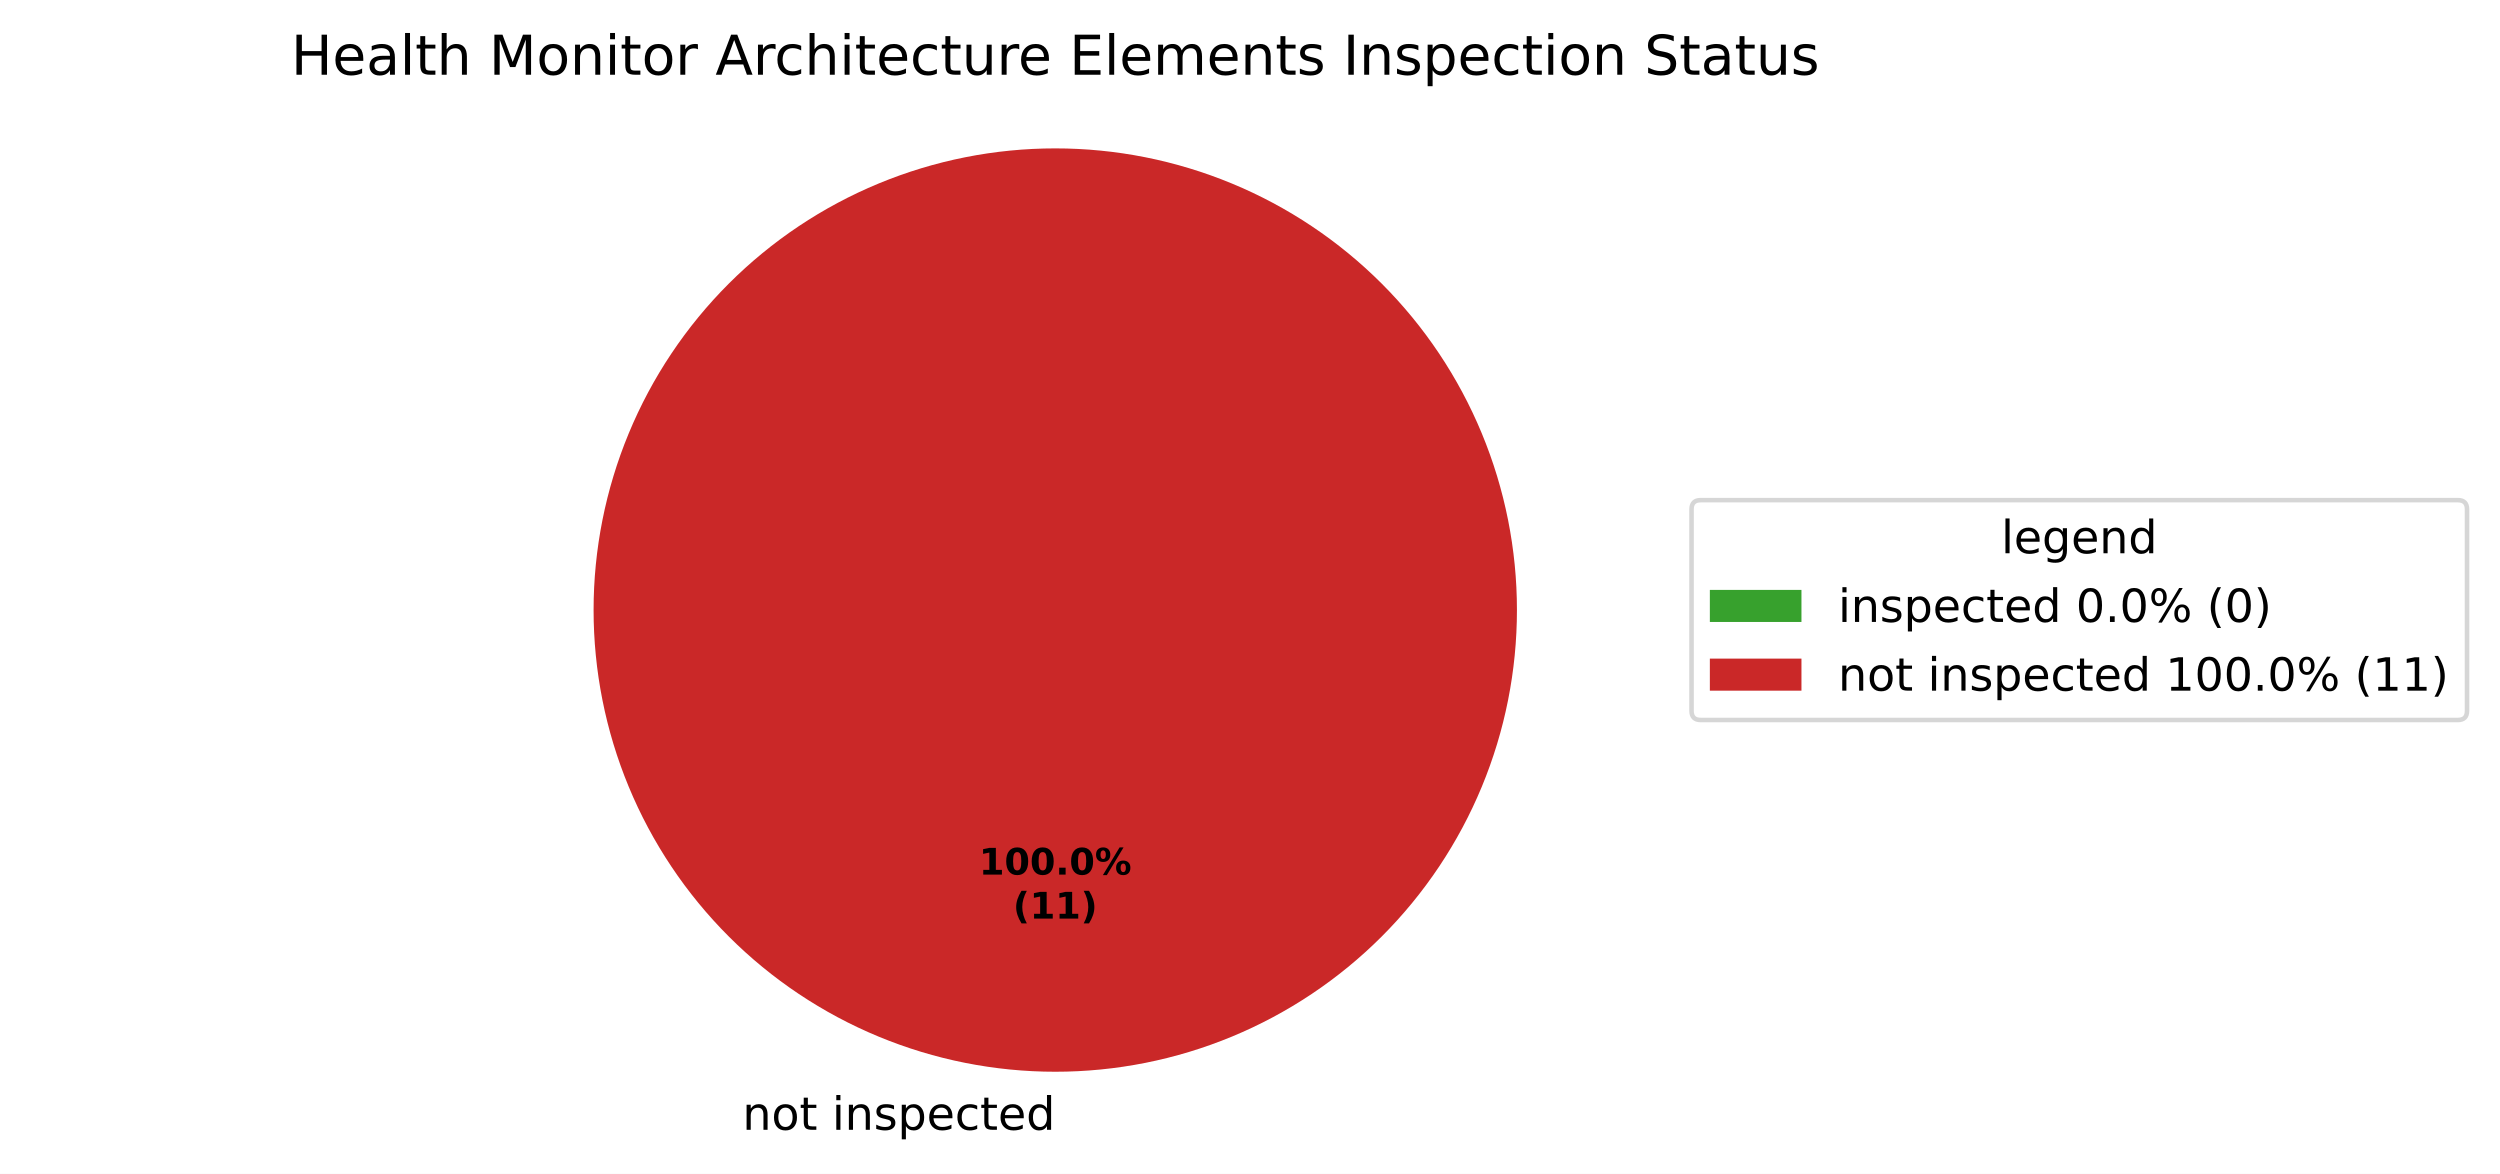
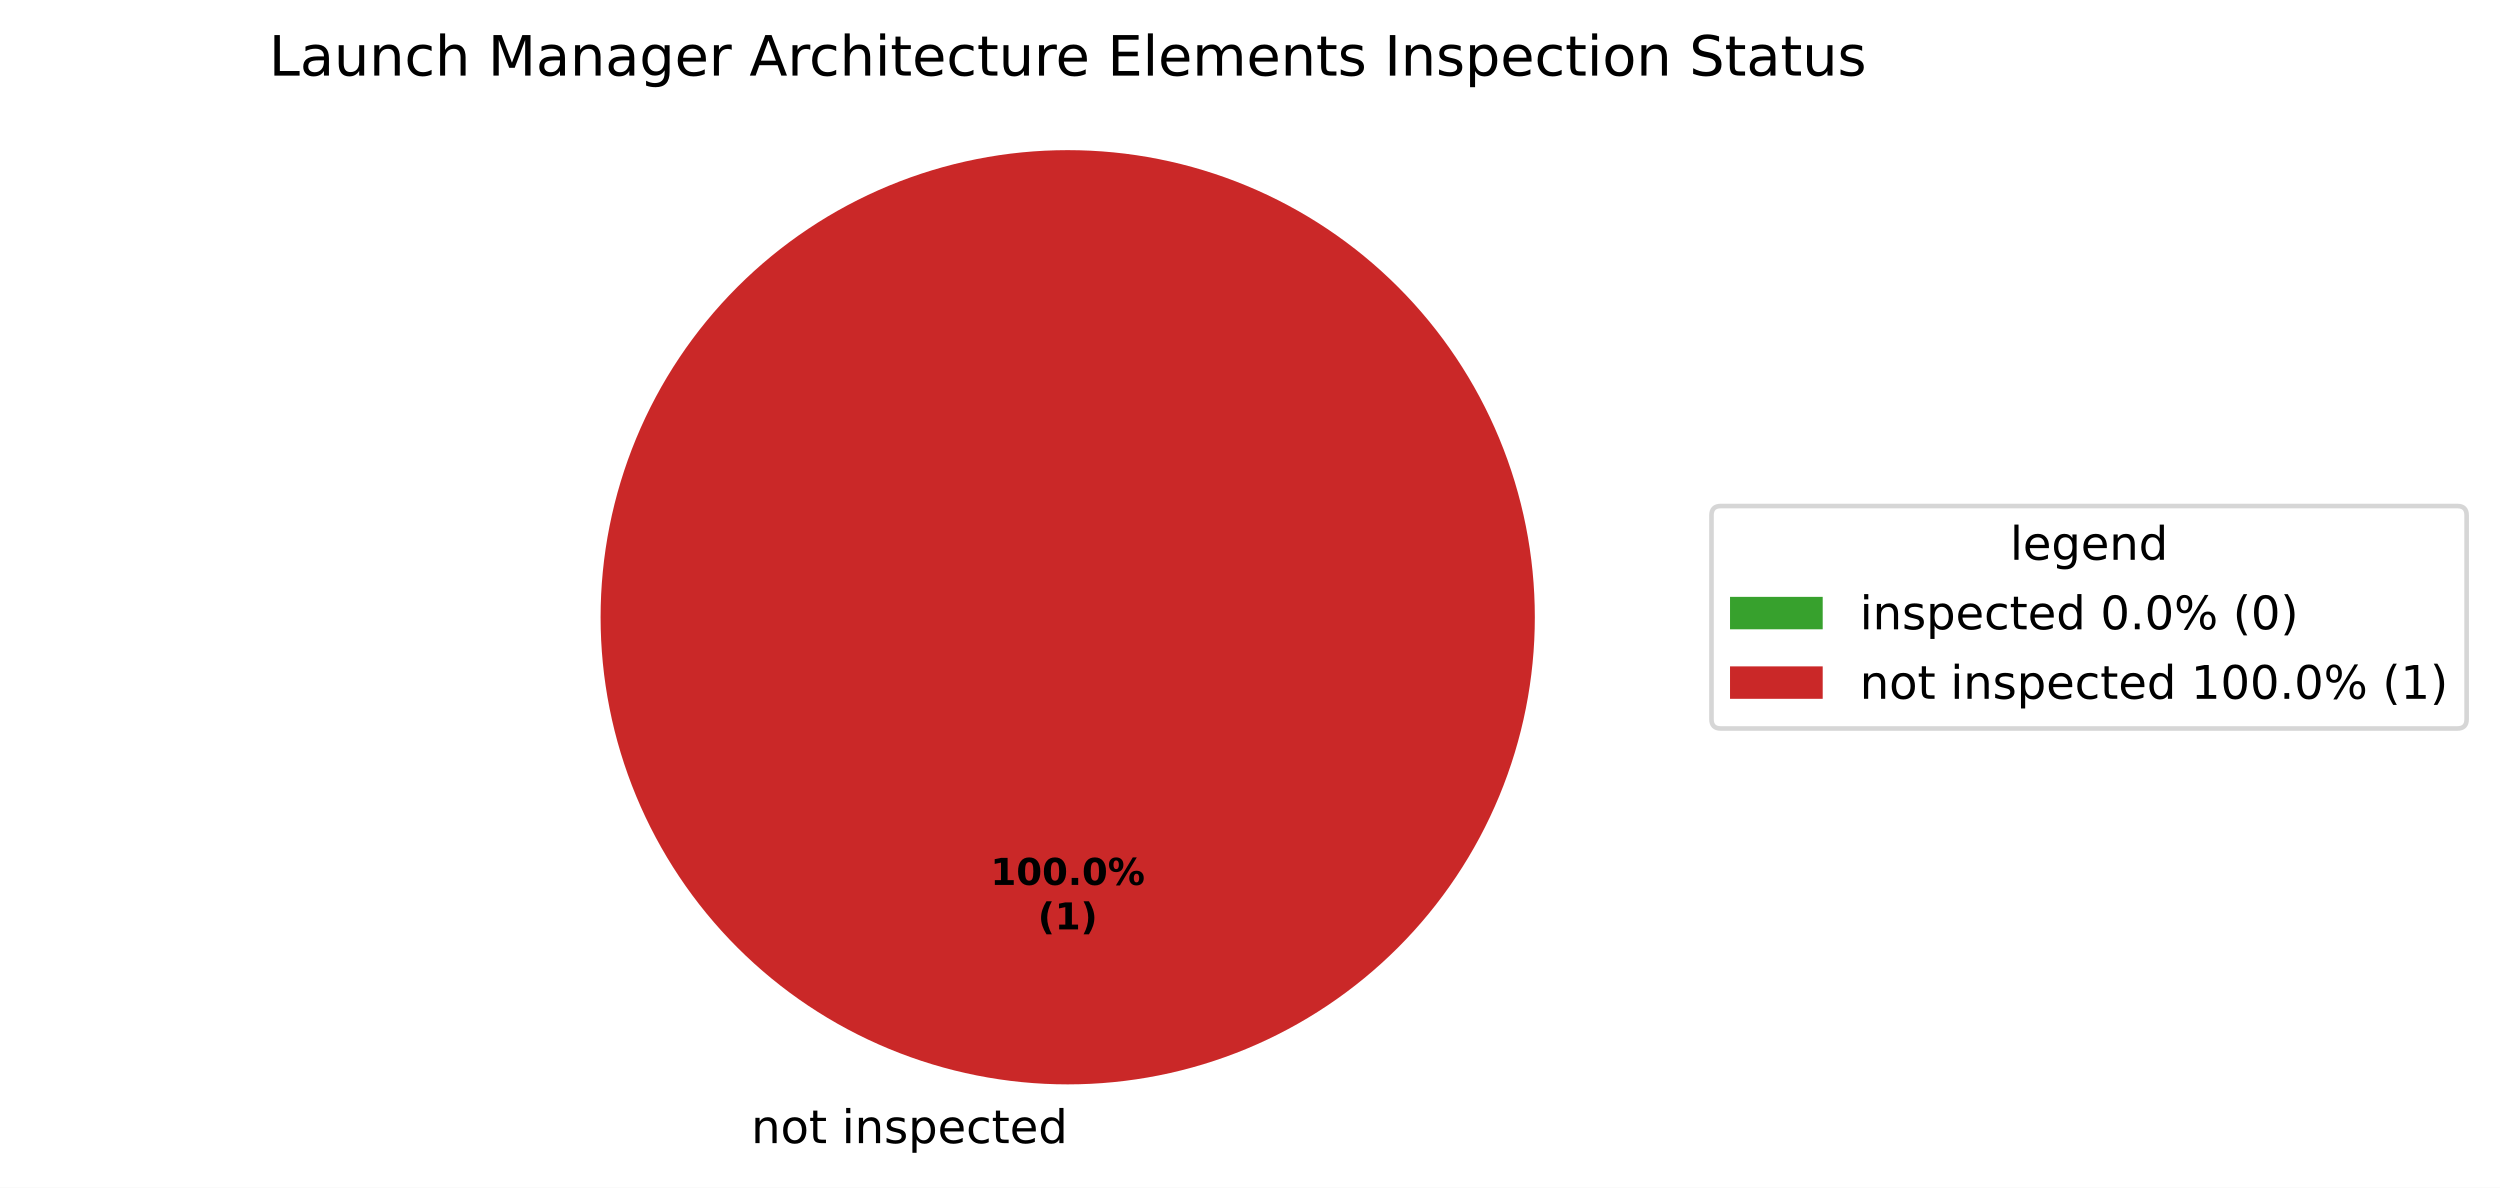
- <svg xmlns="http://www.w3.org/2000/svg" xmlns:xlink="http://www.w3.org/1999/xlink" width="545.836pt" height="256.279pt" viewBox="0 0 545.836 256.279" version="1.1">
+ <svg xmlns="http://www.w3.org/2000/svg" xmlns:xlink="http://www.w3.org/1999/xlink" width="539.473pt" height="256.279pt" viewBox="0 0 539.473 256.279" version="1.1">
  <defs>
    <style type="text/css">*{stroke-linejoin: round; stroke-linecap: butt}</style>
  </defs>
  <g id="figure_1">
    <g id="patch_1">
-       <path d="M 0 256.279  L 545.836 256.279  L 545.836 0  L 0 0  z " style="fill: #ffffff" />
+       <path d="M 0 256.279  L 539.473 256.279  L 539.473 0  L 0 0  z " style="fill: #ffffff" />
    </g>
    <g id="axes_1">
      <g id="patch_2">
        <path d="M 230.4 32.398  C 230.4 32.398 230.4 32.398 230.4 32.398  L 230.4 133.198  z " style="fill: #37a12d" />
      </g>
      <g id="patch_3">
        <path d="M 331.2 133.198  C 331.2 119.961 328.593 106.853 323.527 94.624  C 318.462 82.394 311.036 71.282 301.676 61.922  C 292.316 52.562 281.204 45.137 268.974 40.071  C 256.745 35.006 243.637 32.398 230.4 32.398  C 217.163 32.398 204.055 35.006 191.826 40.071  C 179.596 45.137 168.484 52.562 159.124 61.922  C 149.764 71.282 142.338 82.394 137.273 94.624  C 132.207 106.853 129.6 119.961 129.6 133.198  C 129.6 146.435 132.207 159.543 137.273 171.773  C 142.338 184.002 149.764 195.115 159.124 204.474  C 168.484 213.834 179.596 221.26 191.826 226.325  C 204.055 231.391 217.163 233.998 230.4 233.998  C 243.637 233.998 256.745 231.391 268.974 226.325  C 281.204 221.26 292.316 213.834 301.676 204.474  C 311.036 195.115 318.462 184.002 323.527 171.773  C 328.593 159.543 331.2 146.435 331.2 133.198  M 230.4 133.198  z " style="fill: #ca2828" />
      </g>
      <g id="matplotlib.axis_1" />
      <g id="matplotlib.axis_2" />
      <g id="text_1">
        <g transform="translate(158.9203 246.6762) scale(0.1 -0.1)">
          <defs>
            <path id="DejaVuSans-3" transform="scale(0.015625)" />
            <path id="DejaVuSans-51" d="M 3513 2113  L 3513 0  L 2938 0  L 2938 2094  Q 2938 2591 2744 2837  Q 2550 3084 2163 3084  Q 1697 3084 1428 2787  Q 1159 2491 1159 1978  L 1159 0  L 581 0  L 581 3500  L 1159 3500  L 1159 2956  Q 1366 3272 1645 3428  Q 1925 3584 2291 3584  Q 2894 3584 3203 3211  Q 3513 2838 3513 2113  z " transform="scale(0.015625)" />
            <path id="DejaVuSans-52" d="M 1959 3097  Q 1497 3097 1228 2736  Q 959 2375 959 1747  Q 959 1119 1226 758  Q 1494 397 1959 397  Q 2419 397 2687 759  Q 2956 1122 2956 1747  Q 2956 2369 2687 2733  Q 2419 3097 1959 3097  z M 1959 3584  Q 2709 3584 3137 3096  Q 3566 2609 3566 1747  Q 3566 888 3137 398  Q 2709 -91 1959 -91  Q 1206 -91 779 398  Q 353 888 353 1747  Q 353 2609 779 3096  Q 1206 3584 1959 3584  z " transform="scale(0.015625)" />
            <path id="DejaVuSans-57" d="M 1172 4494  L 1172 3500  L 2356 3500  L 2356 3053  L 1172 3053  L 1172 1153  Q 1172 725 1289 603  Q 1406 481 1766 481  L 2356 481  L 2356 0  L 1766 0  Q 1100 0 847 248  Q 594 497 594 1153  L 594 3053  L 172 3053  L 172 3500  L 594 3500  L 594 4494  L 1172 4494  z " transform="scale(0.015625)" />
            <path id="DejaVuSans-4c" d="M 603 3500  L 1178 3500  L 1178 0  L 603 0  L 603 3500  z M 603 4863  L 1178 4863  L 1178 4134  L 603 4134  L 603 4863  z " transform="scale(0.015625)" />
            <path id="DejaVuSans-56" d="M 2834 3397  L 2834 2853  Q 2591 2978 2328 3040  Q 2066 3103 1784 3103  Q 1356 3103 1142 2972  Q 928 2841 928 2578  Q 928 2378 1081 2264  Q 1234 2150 1697 2047  L 1894 2003  Q 2506 1872 2764 1633  Q 3022 1394 3022 966  Q 3022 478 2636 193  Q 2250 -91 1575 -91  Q 1294 -91 989 -36  Q 684 19 347 128  L 347 722  Q 666 556 975 473  Q 1284 391 1588 391  Q 1994 391 2212 530  Q 2431 669 2431 922  Q 2431 1156 2273 1281  Q 2116 1406 1581 1522  L 1381 1569  Q 847 1681 609 1914  Q 372 2147 372 2553  Q 372 3047 722 3315  Q 1072 3584 1716 3584  Q 2034 3584 2315 3537  Q 2597 3491 2834 3397  z " transform="scale(0.015625)" />
            <path id="DejaVuSans-53" d="M 1159 525  L 1159 -1331  L 581 -1331  L 581 3500  L 1159 3500  L 1159 2969  Q 1341 3281 1617 3432  Q 1894 3584 2278 3584  Q 2916 3584 3314 3078  Q 3713 2572 3713 1747  Q 3713 922 3314 415  Q 2916 -91 2278 -91  Q 1894 -91 1617 61  Q 1341 213 1159 525  z M 3116 1747  Q 3116 2381 2855 2742  Q 2594 3103 2138 3103  Q 1681 3103 1420 2742  Q 1159 2381 1159 1747  Q 1159 1113 1420 752  Q 1681 391 2138 391  Q 2594 391 2855 752  Q 3116 1113 3116 1747  z " transform="scale(0.015625)" />
            <path id="DejaVuSans-48" d="M 3597 1894  L 3597 1613  L 953 1613  Q 991 1019 1311 708  Q 1631 397 2203 397  Q 2534 397 2845 478  Q 3156 559 3463 722  L 3463 178  Q 3153 47 2828 -22  Q 2503 -91 2169 -91  Q 1331 -91 842 396  Q 353 884 353 1716  Q 353 2575 817 3079  Q 1281 3584 2069 3584  Q 2775 3584 3186 3129  Q 3597 2675 3597 1894  z M 3022 2063  Q 3016 2534 2758 2815  Q 2500 3097 2075 3097  Q 1594 3097 1305 2825  Q 1016 2553 972 2059  L 3022 2063  z " transform="scale(0.015625)" />
            <path id="DejaVuSans-46" d="M 3122 3366  L 3122 2828  Q 2878 2963 2633 3030  Q 2388 3097 2138 3097  Q 1578 3097 1268 2742  Q 959 2388 959 1747  Q 959 1106 1268 751  Q 1578 397 2138 397  Q 2388 397 2633 464  Q 2878 531 3122 666  L 3122 134  Q 2881 22 2623 -34  Q 2366 -91 2075 -91  Q 1284 -91 818 406  Q 353 903 353 1747  Q 353 2603 823 3093  Q 1294 3584 2113 3584  Q 2378 3584 2631 3529  Q 2884 3475 3122 3366  z " transform="scale(0.015625)" />
            <path id="DejaVuSans-47" d="M 2906 2969  L 2906 4863  L 3481 4863  L 3481 0  L 2906 0  L 2906 525  Q 2725 213 2448 61  Q 2172 -91 1784 -91  Q 1150 -91 751 415  Q 353 922 353 1747  Q 353 2572 751 3078  Q 1150 3584 1784 3584  Q 2172 3584 2448 3432  Q 2725 3281 2906 2969  z M 947 1747  Q 947 1113 1208 752  Q 1469 391 1925 391  Q 2381 391 2643 752  Q 2906 1113 2906 1747  Q 2906 2381 2643 2742  Q 2381 3103 1925 3103  Q 1469 3103 1208 2742  Q 947 2381 947 1747  z " transform="scale(0.015625)" />
          </defs>
          <use xlink:href="#DejaVuSans-3" />
          <use xlink:href="#DejaVuSans-51" transform="translate(31.78125 0)" />
          <use xlink:href="#DejaVuSans-52" transform="translate(95.15625 0)" />
          <use xlink:href="#DejaVuSans-57" transform="translate(156.3438 0)" />
          <use xlink:href="#DejaVuSans-3" transform="translate(195.5469 0)" />
          <use xlink:href="#DejaVuSans-4c" transform="translate(227.3281 0)" />
          <use xlink:href="#DejaVuSans-51" transform="translate(255.1094 0)" />
          <use xlink:href="#DejaVuSans-56" transform="translate(318.4844 0)" />
          <use xlink:href="#DejaVuSans-53" transform="translate(370.5781 0)" />
          <use xlink:href="#DejaVuSans-48" transform="translate(434.0625 0)" />
          <use xlink:href="#DejaVuSans-46" transform="translate(495.5938 0)" />
          <use xlink:href="#DejaVuSans-57" transform="translate(550.5781 0)" />
          <use xlink:href="#DejaVuSans-48" transform="translate(589.7812 0)" />
          <use xlink:href="#DejaVuSans-47" transform="translate(651.3125 0)" />
        </g>
      </g>
      <g id="text_2">
        <g transform="translate(213.74 190.9555) scale(0.08 -0.08)">
          <defs>
            <path id="DejaVuSans-Bold-14" d="M 750 831  L 1813 831  L 1813 3847  L 722 3622  L 722 4441  L 1806 4666  L 2950 4666  L 2950 831  L 4013 831  L 4013 0  L 750 0  L 750 831  z " transform="scale(0.015625)" />
            <path id="DejaVuSans-Bold-13" d="M 2944 2338  Q 2944 3213 2780 3570  Q 2616 3928 2228 3928  Q 1841 3928 1675 3570  Q 1509 3213 1509 2338  Q 1509 1453 1675 1090  Q 1841 728 2228 728  Q 2613 728 2778 1090  Q 2944 1453 2944 2338  z M 4147 2328  Q 4147 1169 3647 539  Q 3147 -91 2228 -91  Q 1306 -91 806 539  Q 306 1169 306 2328  Q 306 3491 806 4120  Q 1306 4750 2228 4750  Q 3147 4750 3647 4120  Q 4147 3491 4147 2328  z " transform="scale(0.015625)" />
            <path id="DejaVuSans-Bold-11" d="M 653 1209  L 1778 1209  L 1778 0  L 653 0  L 653 1209  z " transform="scale(0.015625)" />
            <path id="DejaVuSans-Bold-8" d="M 4959 1925  Q 4738 1925 4616 1733  Q 4494 1541 4494 1184  Q 4494 825 4614 633  Q 4734 441 4959 441  Q 5184 441 5303 633  Q 5422 825 5422 1184  Q 5422 1541 5301 1733  Q 5181 1925 4959 1925  z M 4959 2450  Q 5541 2450 5875 2112  Q 6209 1775 6209 1184  Q 6209 594 5875 251  Q 5541 -91 4959 -91  Q 4378 -91 4042 251  Q 3706 594 3706 1184  Q 3706 1772 4042 2111  Q 4378 2450 4959 2450  z M 2094 -91  L 1403 -91  L 4319 4750  L 5013 4750  L 2094 -91  z M 1453 4750  Q 2034 4750 2367 4411  Q 2700 4072 2700 3481  Q 2700 2891 2367 2550  Q 2034 2209 1453 2209  Q 872 2209 539 2550  Q 206 2891 206 3481  Q 206 4072 539 4411  Q 872 4750 1453 4750  z M 1453 4225  Q 1228 4225 1106 4031  Q 984 3838 984 3481  Q 984 3122 1106 2926  Q 1228 2731 1453 2731  Q 1678 2731 1798 2926  Q 1919 3122 1919 3481  Q 1919 3838 1797 4031  Q 1675 4225 1453 4225  z " transform="scale(0.015625)" />
          </defs>
          <use xlink:href="#DejaVuSans-Bold-14" />
          <use xlink:href="#DejaVuSans-Bold-13" transform="translate(69.57812 0)" />
          <use xlink:href="#DejaVuSans-Bold-13" transform="translate(139.1562 0)" />
          <use xlink:href="#DejaVuSans-Bold-11" transform="translate(208.7344 0)" />
          <use xlink:href="#DejaVuSans-Bold-13" transform="translate(246.7188 0)" />
          <use xlink:href="#DejaVuSans-Bold-8" transform="translate(316.2969 0)" />
        </g>
-         <g transform="translate(221.1775 200.557) scale(0.08 -0.08)">
+         <g transform="translate(223.9606 200.557) scale(0.08 -0.08)">
          <defs>
            <path id="DejaVuSans-Bold-b" d="M 2413 -844  L 1484 -844  Q 1006 -72 778 623  Q 550 1319 550 2003  Q 550 2688 779 3389  Q 1009 4091 1484 4856  L 2413 4856  Q 2013 4116 1813 3408  Q 1613 2700 1613 2009  Q 1613 1319 1811 609  Q 2009 -100 2413 -844  z " transform="scale(0.015625)" />
            <path id="DejaVuSans-Bold-c" d="M 513 -844  Q 913 -100 1113 609  Q 1313 1319 1313 2009  Q 1313 2700 1113 3408  Q 913 4116 513 4856  L 1441 4856  Q 1916 4091 2145 3389  Q 2375 2688 2375 2003  Q 2375 1319 2147 623  Q 1919 -72 1441 -844  L 513 -844  z " transform="scale(0.015625)" />
          </defs>
          <use xlink:href="#DejaVuSans-Bold-b" />
          <use xlink:href="#DejaVuSans-Bold-14" transform="translate(45.70312 0)" />
-           <use xlink:href="#DejaVuSans-Bold-14" transform="translate(115.2812 0)" />
-           <use xlink:href="#DejaVuSans-Bold-c" transform="translate(184.8594 0)" />
+           <use xlink:href="#DejaVuSans-Bold-c" transform="translate(115.2812 0)" />
        </g>
      </g>
      <g id="text_3">
-         <g transform="translate(63.54844 16.31812) scale(0.12 -0.12)">
-           <defs>
-             <path id="DejaVuSans-2b" d="M 628 4666  L 1259 4666  L 1259 2753  L 3553 2753  L 3553 4666  L 4184 4666  L 4184 0  L 3553 0  L 3553 2222  L 1259 2222  L 1259 0  L 628 0  L 628 4666  z " transform="scale(0.015625)" />
+         <g transform="translate(58.03125 16.31812) scale(0.12 -0.12)">
+           <defs>
+             <path id="DejaVuSans-2f" d="M 628 4666  L 1259 4666  L 1259 531  L 3531 531  L 3531 0  L 628 0  L 628 4666  z " transform="scale(0.015625)" />
            <path id="DejaVuSans-44" d="M 2194 1759  Q 1497 1759 1228 1600  Q 959 1441 959 1056  Q 959 750 1161 570  Q 1363 391 1709 391  Q 2188 391 2477 730  Q 2766 1069 2766 1631  L 2766 1759  L 2194 1759  z M 3341 1997  L 3341 0  L 2766 0  L 2766 531  Q 2569 213 2275 61  Q 1981 -91 1556 -91  Q 1019 -91 701 211  Q 384 513 384 1019  Q 384 1609 779 1909  Q 1175 2209 1959 2209  L 2766 2209  L 2766 2266  Q 2766 2663 2505 2880  Q 2244 3097 1772 3097  Q 1472 3097 1187 3025  Q 903 2953 641 2809  L 641 3341  Q 956 3463 1253 3523  Q 1550 3584 1831 3584  Q 2591 3584 2966 3190  Q 3341 2797 3341 1997  z " transform="scale(0.015625)" />
-             <path id="DejaVuSans-4f" d="M 603 4863  L 1178 4863  L 1178 0  L 603 0  L 603 4863  z " transform="scale(0.015625)" />
+             <path id="DejaVuSans-58" d="M 544 1381  L 544 3500  L 1119 3500  L 1119 1403  Q 1119 906 1312 657  Q 1506 409 1894 409  Q 2359 409 2629 706  Q 2900 1003 2900 1516  L 2900 3500  L 3475 3500  L 3475 0  L 2900 0  L 2900 538  Q 2691 219 2414 64  Q 2138 -91 1772 -91  Q 1169 -91 856 284  Q 544 659 544 1381  z M 1991 3584  L 1991 3584  z " transform="scale(0.015625)" />
            <path id="DejaVuSans-4b" d="M 3513 2113  L 3513 0  L 2938 0  L 2938 2094  Q 2938 2591 2744 2837  Q 2550 3084 2163 3084  Q 1697 3084 1428 2787  Q 1159 2491 1159 1978  L 1159 0  L 581 0  L 581 4863  L 1159 4863  L 1159 2956  Q 1366 3272 1645 3428  Q 1925 3584 2291 3584  Q 2894 3584 3203 3211  Q 3513 2838 3513 2113  z " transform="scale(0.015625)" />
            <path id="DejaVuSans-30" d="M 628 4666  L 1569 4666  L 2759 1491  L 3956 4666  L 4897 4666  L 4897 0  L 4281 0  L 4281 4097  L 3078 897  L 2444 897  L 1241 4097  L 1241 0  L 628 0  L 628 4666  z " transform="scale(0.015625)" />
+             <path id="DejaVuSans-4a" d="M 2906 1791  Q 2906 2416 2648 2759  Q 2391 3103 1925 3103  Q 1463 3103 1205 2759  Q 947 2416 947 1791  Q 947 1169 1205 825  Q 1463 481 1925 481  Q 2391 481 2648 825  Q 2906 1169 2906 1791  z M 3481 434  Q 3481 -459 3084 -895  Q 2688 -1331 1869 -1331  Q 1566 -1331 1297 -1286  Q 1028 -1241 775 -1147  L 775 -588  Q 1028 -725 1275 -790  Q 1522 -856 1778 -856  Q 2344 -856 2625 -561  Q 2906 -266 2906 331  L 2906 616  Q 2728 306 2450 153  Q 2172 0 1784 0  Q 1141 0 747 490  Q 353 981 353 1791  Q 353 2603 747 3093  Q 1141 3584 1784 3584  Q 2172 3584 2450 3431  Q 2728 3278 2906 2969  L 2906 3500  L 3481 3500  L 3481 434  z " transform="scale(0.015625)" />
            <path id="DejaVuSans-55" d="M 2631 2963  Q 2534 3019 2420 3045  Q 2306 3072 2169 3072  Q 1681 3072 1420 2755  Q 1159 2438 1159 1844  L 1159 0  L 581 0  L 581 3500  L 1159 3500  L 1159 2956  Q 1341 3275 1631 3429  Q 1922 3584 2338 3584  Q 2397 3584 2469 3576  Q 2541 3569 2628 3553  L 2631 2963  z " transform="scale(0.015625)" />
            <path id="DejaVuSans-24" d="M 2188 4044  L 1331 1722  L 3047 1722  L 2188 4044  z M 1831 4666  L 2547 4666  L 4325 0  L 3669 0  L 3244 1197  L 1141 1197  L 716 0  L 50 0  L 1831 4666  z " transform="scale(0.015625)" />
-             <path id="DejaVuSans-58" d="M 544 1381  L 544 3500  L 1119 3500  L 1119 1403  Q 1119 906 1312 657  Q 1506 409 1894 409  Q 2359 409 2629 706  Q 2900 1003 2900 1516  L 2900 3500  L 3475 3500  L 3475 0  L 2900 0  L 2900 538  Q 2691 219 2414 64  Q 2138 -91 1772 -91  Q 1169 -91 856 284  Q 544 659 544 1381  z M 1991 3584  L 1991 3584  z " transform="scale(0.015625)" />
            <path id="DejaVuSans-28" d="M 628 4666  L 3578 4666  L 3578 4134  L 1259 4134  L 1259 2753  L 3481 2753  L 3481 2222  L 1259 2222  L 1259 531  L 3634 531  L 3634 0  L 628 0  L 628 4666  z " transform="scale(0.015625)" />
+             <path id="DejaVuSans-4f" d="M 603 4863  L 1178 4863  L 1178 0  L 603 0  L 603 4863  z " transform="scale(0.015625)" />
            <path id="DejaVuSans-50" d="M 3328 2828  Q 3544 3216 3844 3400  Q 4144 3584 4550 3584  Q 5097 3584 5394 3201  Q 5691 2819 5691 2113  L 5691 0  L 5113 0  L 5113 2094  Q 5113 2597 4934 2840  Q 4756 3084 4391 3084  Q 3944 3084 3684 2787  Q 3425 2491 3425 1978  L 3425 0  L 2847 0  L 2847 2094  Q 2847 2600 2669 2842  Q 2491 3084 2119 3084  Q 1678 3084 1418 2786  Q 1159 2488 1159 1978  L 1159 0  L 581 0  L 581 3500  L 1159 3500  L 1159 2956  Q 1356 3278 1631 3431  Q 1906 3584 2284 3584  Q 2666 3584 2933 3390  Q 3200 3197 3328 2828  z " transform="scale(0.015625)" />
            <path id="DejaVuSans-2c" d="M 628 4666  L 1259 4666  L 1259 0  L 628 0  L 628 4666  z " transform="scale(0.015625)" />
            <path id="DejaVuSans-36" d="M 3425 4513  L 3425 3897  Q 3066 4069 2747 4153  Q 2428 4238 2131 4238  Q 1616 4238 1336 4038  Q 1056 3838 1056 3469  Q 1056 3159 1242 3001  Q 1428 2844 1947 2747  L 2328 2669  Q 3034 2534 3370 2195  Q 3706 1856 3706 1288  Q 3706 609 3251 259  Q 2797 -91 1919 -91  Q 1588 -91 1214 -16  Q 841 59 441 206  L 441 856  Q 825 641 1194 531  Q 1563 422 1919 422  Q 2459 422 2753 634  Q 3047 847 3047 1241  Q 3047 1584 2836 1778  Q 2625 1972 2144 2069  L 1759 2144  Q 1053 2284 737 2584  Q 422 2884 422 3419  Q 422 4038 858 4394  Q 1294 4750 2059 4750  Q 2388 4750 2728 4690  Q 3069 4631 3425 4513  z " transform="scale(0.015625)" />
          </defs>
-           <use xlink:href="#DejaVuSans-2b" />
-           <use xlink:href="#DejaVuSans-48" transform="translate(75.20312 0)" />
-           <use xlink:href="#DejaVuSans-44" transform="translate(136.7344 0)" />
-           <use xlink:href="#DejaVuSans-4f" transform="translate(198.0156 0)" />
-           <use xlink:href="#DejaVuSans-57" transform="translate(225.7969 0)" />
-           <use xlink:href="#DejaVuSans-4b" transform="translate(265 0)" />
-           <use xlink:href="#DejaVuSans-3" transform="translate(328.375 0)" />
-           <use xlink:href="#DejaVuSans-30" transform="translate(360.1562 0)" />
-           <use xlink:href="#DejaVuSans-52" transform="translate(446.4375 0)" />
-           <use xlink:href="#DejaVuSans-51" transform="translate(507.625 0)" />
-           <use xlink:href="#DejaVuSans-4c" transform="translate(571 0)" />
-           <use xlink:href="#DejaVuSans-57" transform="translate(598.7812 0)" />
-           <use xlink:href="#DejaVuSans-52" transform="translate(637.9844 0)" />
-           <use xlink:href="#DejaVuSans-55" transform="translate(699.1719 0)" />
-           <use xlink:href="#DejaVuSans-3" transform="translate(740.2812 0)" />
-           <use xlink:href="#DejaVuSans-24" transform="translate(772.0625 0)" />
-           <use xlink:href="#DejaVuSans-55" transform="translate(840.4688 0)" />
-           <use xlink:href="#DejaVuSans-46" transform="translate(879.375 0)" />
-           <use xlink:href="#DejaVuSans-4b" transform="translate(934.3594 0)" />
-           <use xlink:href="#DejaVuSans-4c" transform="translate(997.7344 0)" />
-           <use xlink:href="#DejaVuSans-57" transform="translate(1025.516 0)" />
-           <use xlink:href="#DejaVuSans-48" transform="translate(1064.719 0)" />
-           <use xlink:href="#DejaVuSans-46" transform="translate(1126.25 0)" />
-           <use xlink:href="#DejaVuSans-57" transform="translate(1181.234 0)" />
-           <use xlink:href="#DejaVuSans-58" transform="translate(1220.438 0)" />
-           <use xlink:href="#DejaVuSans-55" transform="translate(1283.812 0)" />
-           <use xlink:href="#DejaVuSans-48" transform="translate(1322.719 0)" />
-           <use xlink:href="#DejaVuSans-3" transform="translate(1384.25 0)" />
-           <use xlink:href="#DejaVuSans-28" transform="translate(1416.031 0)" />
-           <use xlink:href="#DejaVuSans-4f" transform="translate(1479.219 0)" />
-           <use xlink:href="#DejaVuSans-48" transform="translate(1507 0)" />
-           <use xlink:href="#DejaVuSans-50" transform="translate(1568.531 0)" />
-           <use xlink:href="#DejaVuSans-48" transform="translate(1665.938 0)" />
-           <use xlink:href="#DejaVuSans-51" transform="translate(1727.469 0)" />
-           <use xlink:href="#DejaVuSans-57" transform="translate(1790.844 0)" />
-           <use xlink:href="#DejaVuSans-56" transform="translate(1830.047 0)" />
-           <use xlink:href="#DejaVuSans-3" transform="translate(1882.141 0)" />
-           <use xlink:href="#DejaVuSans-2c" transform="translate(1913.922 0)" />
-           <use xlink:href="#DejaVuSans-51" transform="translate(1943.422 0)" />
-           <use xlink:href="#DejaVuSans-56" transform="translate(2006.797 0)" />
-           <use xlink:href="#DejaVuSans-53" transform="translate(2058.891 0)" />
-           <use xlink:href="#DejaVuSans-48" transform="translate(2122.375 0)" />
-           <use xlink:href="#DejaVuSans-46" transform="translate(2183.906 0)" />
-           <use xlink:href="#DejaVuSans-57" transform="translate(2238.891 0)" />
-           <use xlink:href="#DejaVuSans-4c" transform="translate(2278.094 0)" />
-           <use xlink:href="#DejaVuSans-52" transform="translate(2305.875 0)" />
-           <use xlink:href="#DejaVuSans-51" transform="translate(2367.062 0)" />
-           <use xlink:href="#DejaVuSans-3" transform="translate(2430.438 0)" />
-           <use xlink:href="#DejaVuSans-36" transform="translate(2462.219 0)" />
-           <use xlink:href="#DejaVuSans-57" transform="translate(2525.703 0)" />
-           <use xlink:href="#DejaVuSans-44" transform="translate(2564.906 0)" />
-           <use xlink:href="#DejaVuSans-57" transform="translate(2626.188 0)" />
-           <use xlink:href="#DejaVuSans-58" transform="translate(2665.391 0)" />
-           <use xlink:href="#DejaVuSans-56" transform="translate(2728.766 0)" />
+           <use xlink:href="#DejaVuSans-2f" />
+           <use xlink:href="#DejaVuSans-44" transform="translate(55.71875 0)" />
+           <use xlink:href="#DejaVuSans-58" transform="translate(117 0)" />
+           <use xlink:href="#DejaVuSans-51" transform="translate(180.375 0)" />
+           <use xlink:href="#DejaVuSans-46" transform="translate(243.75 0)" />
+           <use xlink:href="#DejaVuSans-4b" transform="translate(298.7344 0)" />
+           <use xlink:href="#DejaVuSans-3" transform="translate(362.1094 0)" />
+           <use xlink:href="#DejaVuSans-30" transform="translate(393.8906 0)" />
+           <use xlink:href="#DejaVuSans-44" transform="translate(480.1719 0)" />
+           <use xlink:href="#DejaVuSans-51" transform="translate(541.4531 0)" />
+           <use xlink:href="#DejaVuSans-44" transform="translate(604.8281 0)" />
+           <use xlink:href="#DejaVuSans-4a" transform="translate(666.1094 0)" />
+           <use xlink:href="#DejaVuSans-48" transform="translate(729.5938 0)" />
+           <use xlink:href="#DejaVuSans-55" transform="translate(791.125 0)" />
+           <use xlink:href="#DejaVuSans-3" transform="translate(832.2344 0)" />
+           <use xlink:href="#DejaVuSans-24" transform="translate(864.0156 0)" />
+           <use xlink:href="#DejaVuSans-55" transform="translate(932.4219 0)" />
+           <use xlink:href="#DejaVuSans-46" transform="translate(971.3281 0)" />
+           <use xlink:href="#DejaVuSans-4b" transform="translate(1026.312 0)" />
+           <use xlink:href="#DejaVuSans-4c" transform="translate(1089.688 0)" />
+           <use xlink:href="#DejaVuSans-57" transform="translate(1117.469 0)" />
+           <use xlink:href="#DejaVuSans-48" transform="translate(1156.672 0)" />
+           <use xlink:href="#DejaVuSans-46" transform="translate(1218.203 0)" />
+           <use xlink:href="#DejaVuSans-57" transform="translate(1273.188 0)" />
+           <use xlink:href="#DejaVuSans-58" transform="translate(1312.391 0)" />
+           <use xlink:href="#DejaVuSans-55" transform="translate(1375.766 0)" />
+           <use xlink:href="#DejaVuSans-48" transform="translate(1414.672 0)" />
+           <use xlink:href="#DejaVuSans-3" transform="translate(1476.203 0)" />
+           <use xlink:href="#DejaVuSans-28" transform="translate(1507.984 0)" />
+           <use xlink:href="#DejaVuSans-4f" transform="translate(1571.172 0)" />
+           <use xlink:href="#DejaVuSans-48" transform="translate(1598.953 0)" />
+           <use xlink:href="#DejaVuSans-50" transform="translate(1660.484 0)" />
+           <use xlink:href="#DejaVuSans-48" transform="translate(1757.891 0)" />
+           <use xlink:href="#DejaVuSans-51" transform="translate(1819.422 0)" />
+           <use xlink:href="#DejaVuSans-57" transform="translate(1882.797 0)" />
+           <use xlink:href="#DejaVuSans-56" transform="translate(1922 0)" />
+           <use xlink:href="#DejaVuSans-3" transform="translate(1974.094 0)" />
+           <use xlink:href="#DejaVuSans-2c" transform="translate(2005.875 0)" />
+           <use xlink:href="#DejaVuSans-51" transform="translate(2035.375 0)" />
+           <use xlink:href="#DejaVuSans-56" transform="translate(2098.75 0)" />
+           <use xlink:href="#DejaVuSans-53" transform="translate(2150.844 0)" />
+           <use xlink:href="#DejaVuSans-48" transform="translate(2214.328 0)" />
+           <use xlink:href="#DejaVuSans-46" transform="translate(2275.859 0)" />
+           <use xlink:href="#DejaVuSans-57" transform="translate(2330.844 0)" />
+           <use xlink:href="#DejaVuSans-4c" transform="translate(2370.047 0)" />
+           <use xlink:href="#DejaVuSans-52" transform="translate(2397.828 0)" />
+           <use xlink:href="#DejaVuSans-51" transform="translate(2459.016 0)" />
+           <use xlink:href="#DejaVuSans-3" transform="translate(2522.391 0)" />
+           <use xlink:href="#DejaVuSans-36" transform="translate(2554.172 0)" />
+           <use xlink:href="#DejaVuSans-57" transform="translate(2617.656 0)" />
+           <use xlink:href="#DejaVuSans-44" transform="translate(2656.859 0)" />
+           <use xlink:href="#DejaVuSans-57" transform="translate(2718.141 0)" />
+           <use xlink:href="#DejaVuSans-58" transform="translate(2757.344 0)" />
+           <use xlink:href="#DejaVuSans-56" transform="translate(2820.719 0)" />
        </g>
      </g>
      <g id="legend_1">
        <g id="patch_4">
-           <path d="M 371.32 157.199  L 536.636 157.199  Q 538.636 157.199 538.636 155.199  L 538.636 111.197  Q 538.636 109.197 536.636 109.197  L 371.32 109.197  Q 369.32 109.197 369.32 111.197  L 369.32 155.199  Q 369.32 157.199 371.32 157.199  z " style="fill: #ffffff; opacity: 0.8; stroke: #cccccc; stroke-linejoin: miter" />
+           <path d="M 371.32 157.199  L 530.273 157.199  Q 532.273 157.199 532.273 155.199  L 532.273 111.197  Q 532.273 109.197 530.273 109.197  L 371.32 109.197  Q 369.32 109.197 369.32 111.197  L 369.32 155.199  Q 369.32 157.199 371.32 157.199  z " style="fill: #ffffff; opacity: 0.8; stroke: #cccccc; stroke-linejoin: miter" />
        </g>
        <g id="text_4">
-           <g transform="translate(436.9184 120.7954) scale(0.1 -0.1)">
-             <defs>
-               <path id="DejaVuSans-4a" d="M 2906 1791  Q 2906 2416 2648 2759  Q 2391 3103 1925 3103  Q 1463 3103 1205 2759  Q 947 2416 947 1791  Q 947 1169 1205 825  Q 1463 481 1925 481  Q 2391 481 2648 825  Q 2906 1169 2906 1791  z M 3481 434  Q 3481 -459 3084 -895  Q 2688 -1331 1869 -1331  Q 1566 -1331 1297 -1286  Q 1028 -1241 775 -1147  L 775 -588  Q 1028 -725 1275 -790  Q 1522 -856 1778 -856  Q 2344 -856 2625 -561  Q 2906 -266 2906 331  L 2906 616  Q 2728 306 2450 153  Q 2172 0 1784 0  Q 1141 0 747 490  Q 353 981 353 1791  Q 353 2603 747 3093  Q 1141 3584 1784 3584  Q 2172 3584 2450 3431  Q 2728 3278 2906 2969  L 2906 3500  L 3481 3500  L 3481 434  z " transform="scale(0.015625)" />
-             </defs>
+           <g transform="translate(433.7372 120.7954) scale(0.1 -0.1)">
            <use xlink:href="#DejaVuSans-4f" />
            <use xlink:href="#DejaVuSans-48" transform="translate(27.78125 0)" />
            <use xlink:href="#DejaVuSans-4a" transform="translate(89.3125 0)" />
            <use xlink:href="#DejaVuSans-48" transform="translate(152.7969 0)" />
            <use xlink:href="#DejaVuSans-51" transform="translate(214.3281 0)" />
            <use xlink:href="#DejaVuSans-47" transform="translate(277.7031 0)" />
          </g>
        </g>
        <g id="patch_5">
          <path d="M 373.32 135.796  L 393.32 135.796  L 393.32 128.796  L 373.32 128.796  z " style="fill: #37a12d" />
        </g>
        <g id="text_5">
          <g transform="translate(401.32 135.7962) scale(0.1 -0.1)">
            <defs>
              <path id="DejaVuSans-13" d="M 2034 4250  Q 1547 4250 1301 3770  Q 1056 3291 1056 2328  Q 1056 1369 1301 889  Q 1547 409 2034 409  Q 2525 409 2770 889  Q 3016 1369 3016 2328  Q 3016 3291 2770 3770  Q 2525 4250 2034 4250  z M 2034 4750  Q 2819 4750 3233 4129  Q 3647 3509 3647 2328  Q 3647 1150 3233 529  Q 2819 -91 2034 -91  Q 1250 -91 836 529  Q 422 1150 422 2328  Q 422 3509 836 4129  Q 1250 4750 2034 4750  z " transform="scale(0.015625)" />
              <path id="DejaVuSans-11" d="M 684 794  L 1344 794  L 1344 0  L 684 0  L 684 794  z " transform="scale(0.015625)" />
              <path id="DejaVuSans-8" d="M 4653 2053  Q 4381 2053 4226 1822  Q 4072 1591 4072 1178  Q 4072 772 4226 539  Q 4381 306 4653 306  Q 4919 306 5073 539  Q 5228 772 5228 1178  Q 5228 1588 5073 1820  Q 4919 2053 4653 2053  z M 4653 2450  Q 5147 2450 5437 2106  Q 5728 1763 5728 1178  Q 5728 594 5436 251  Q 5144 -91 4653 -91  Q 4153 -91 3862 251  Q 3572 594 3572 1178  Q 3572 1766 3864 2108  Q 4156 2450 4653 2450  z M 1428 4353  Q 1159 4353 1004 4120  Q 850 3888 850 3481  Q 850 3069 1003 2837  Q 1156 2606 1428 2606  Q 1700 2606 1854 2837  Q 2009 3069 2009 3481  Q 2009 3884 1853 4118  Q 1697 4353 1428 4353  z M 4250 4750  L 4750 4750  L 1831 -91  L 1331 -91  L 4250 4750  z M 1428 4750  Q 1922 4750 2215 4408  Q 2509 4066 2509 3481  Q 2509 2891 2217 2550  Q 1925 2209 1428 2209  Q 931 2209 642 2551  Q 353 2894 353 3481  Q 353 4063 643 4406  Q 934 4750 1428 4750  z " transform="scale(0.015625)" />
              <path id="DejaVuSans-b" d="M 1984 4856  Q 1566 4138 1362 3434  Q 1159 2731 1159 2009  Q 1159 1288 1364 580  Q 1569 -128 1984 -844  L 1484 -844  Q 1016 -109 783 600  Q 550 1309 550 2009  Q 550 2706 781 3412  Q 1013 4119 1484 4856  L 1984 4856  z " transform="scale(0.015625)" />
              <path id="DejaVuSans-c" d="M 513 4856  L 1013 4856  Q 1481 4119 1714 3412  Q 1947 2706 1947 2009  Q 1947 1309 1714 600  Q 1481 -109 1013 -844  L 513 -844  Q 928 -128 1133 580  Q 1338 1288 1338 2009  Q 1338 2731 1133 3434  Q 928 4138 513 4856  z " transform="scale(0.015625)" />
            </defs>
            <use xlink:href="#DejaVuSans-4c" />
            <use xlink:href="#DejaVuSans-51" transform="translate(27.78125 0)" />
            <use xlink:href="#DejaVuSans-56" transform="translate(91.15625 0)" />
            <use xlink:href="#DejaVuSans-53" transform="translate(143.25 0)" />
            <use xlink:href="#DejaVuSans-48" transform="translate(206.7344 0)" />
            <use xlink:href="#DejaVuSans-46" transform="translate(268.2656 0)" />
            <use xlink:href="#DejaVuSans-57" transform="translate(323.25 0)" />
            <use xlink:href="#DejaVuSans-48" transform="translate(362.4531 0)" />
            <use xlink:href="#DejaVuSans-47" transform="translate(423.9844 0)" />
            <use xlink:href="#DejaVuSans-3" transform="translate(487.4688 0)" />
            <use xlink:href="#DejaVuSans-13" transform="translate(519.25 0)" />
            <use xlink:href="#DejaVuSans-11" transform="translate(582.875 0)" />
            <use xlink:href="#DejaVuSans-13" transform="translate(614.6562 0)" />
            <use xlink:href="#DejaVuSans-8" transform="translate(678.2812 0)" />
            <use xlink:href="#DejaVuSans-3" transform="translate(773.2969 0)" />
            <use xlink:href="#DejaVuSans-b" transform="translate(805.0781 0)" />
            <use xlink:href="#DejaVuSans-13" transform="translate(844.0938 0)" />
            <use xlink:href="#DejaVuSans-c" transform="translate(907.7188 0)" />
          </g>
        </g>
        <g id="patch_6">
          <path d="M 373.32 150.797  L 393.32 150.797  L 393.32 143.797  L 373.32 143.797  z " style="fill: #ca2828" />
        </g>
        <g id="text_6">
          <g transform="translate(401.32 150.797) scale(0.1 -0.1)">
            <defs>
              <path id="DejaVuSans-14" d="M 794 531  L 1825 531  L 1825 4091  L 703 3866  L 703 4441  L 1819 4666  L 2450 4666  L 2450 531  L 3481 531  L 3481 0  L 794 0  L 794 531  z " transform="scale(0.015625)" />
            </defs>
            <use xlink:href="#DejaVuSans-51" />
            <use xlink:href="#DejaVuSans-52" transform="translate(63.375 0)" />
            <use xlink:href="#DejaVuSans-57" transform="translate(124.5625 0)" />
            <use xlink:href="#DejaVuSans-3" transform="translate(163.7656 0)" />
            <use xlink:href="#DejaVuSans-4c" transform="translate(195.5469 0)" />
            <use xlink:href="#DejaVuSans-51" transform="translate(223.3281 0)" />
            <use xlink:href="#DejaVuSans-56" transform="translate(286.7031 0)" />
            <use xlink:href="#DejaVuSans-53" transform="translate(338.7969 0)" />
            <use xlink:href="#DejaVuSans-48" transform="translate(402.2812 0)" />
            <use xlink:href="#DejaVuSans-46" transform="translate(463.8125 0)" />
            <use xlink:href="#DejaVuSans-57" transform="translate(518.7969 0)" />
            <use xlink:href="#DejaVuSans-48" transform="translate(558 0)" />
            <use xlink:href="#DejaVuSans-47" transform="translate(619.5312 0)" />
            <use xlink:href="#DejaVuSans-3" transform="translate(683.0156 0)" />
            <use xlink:href="#DejaVuSans-14" transform="translate(714.7969 0)" />
            <use xlink:href="#DejaVuSans-13" transform="translate(778.4219 0)" />
            <use xlink:href="#DejaVuSans-13" transform="translate(842.0469 0)" />
            <use xlink:href="#DejaVuSans-11" transform="translate(905.6719 0)" />
            <use xlink:href="#DejaVuSans-13" transform="translate(937.4531 0)" />
            <use xlink:href="#DejaVuSans-8" transform="translate(1001.078 0)" />
            <use xlink:href="#DejaVuSans-3" transform="translate(1096.094 0)" />
            <use xlink:href="#DejaVuSans-b" transform="translate(1127.875 0)" />
            <use xlink:href="#DejaVuSans-14" transform="translate(1166.891 0)" />
-             <use xlink:href="#DejaVuSans-14" transform="translate(1230.516 0)" />
-             <use xlink:href="#DejaVuSans-c" transform="translate(1294.141 0)" />
+             <use xlink:href="#DejaVuSans-c" transform="translate(1230.516 0)" />
          </g>
        </g>
      </g>
    </g>
  </g>
</svg>
